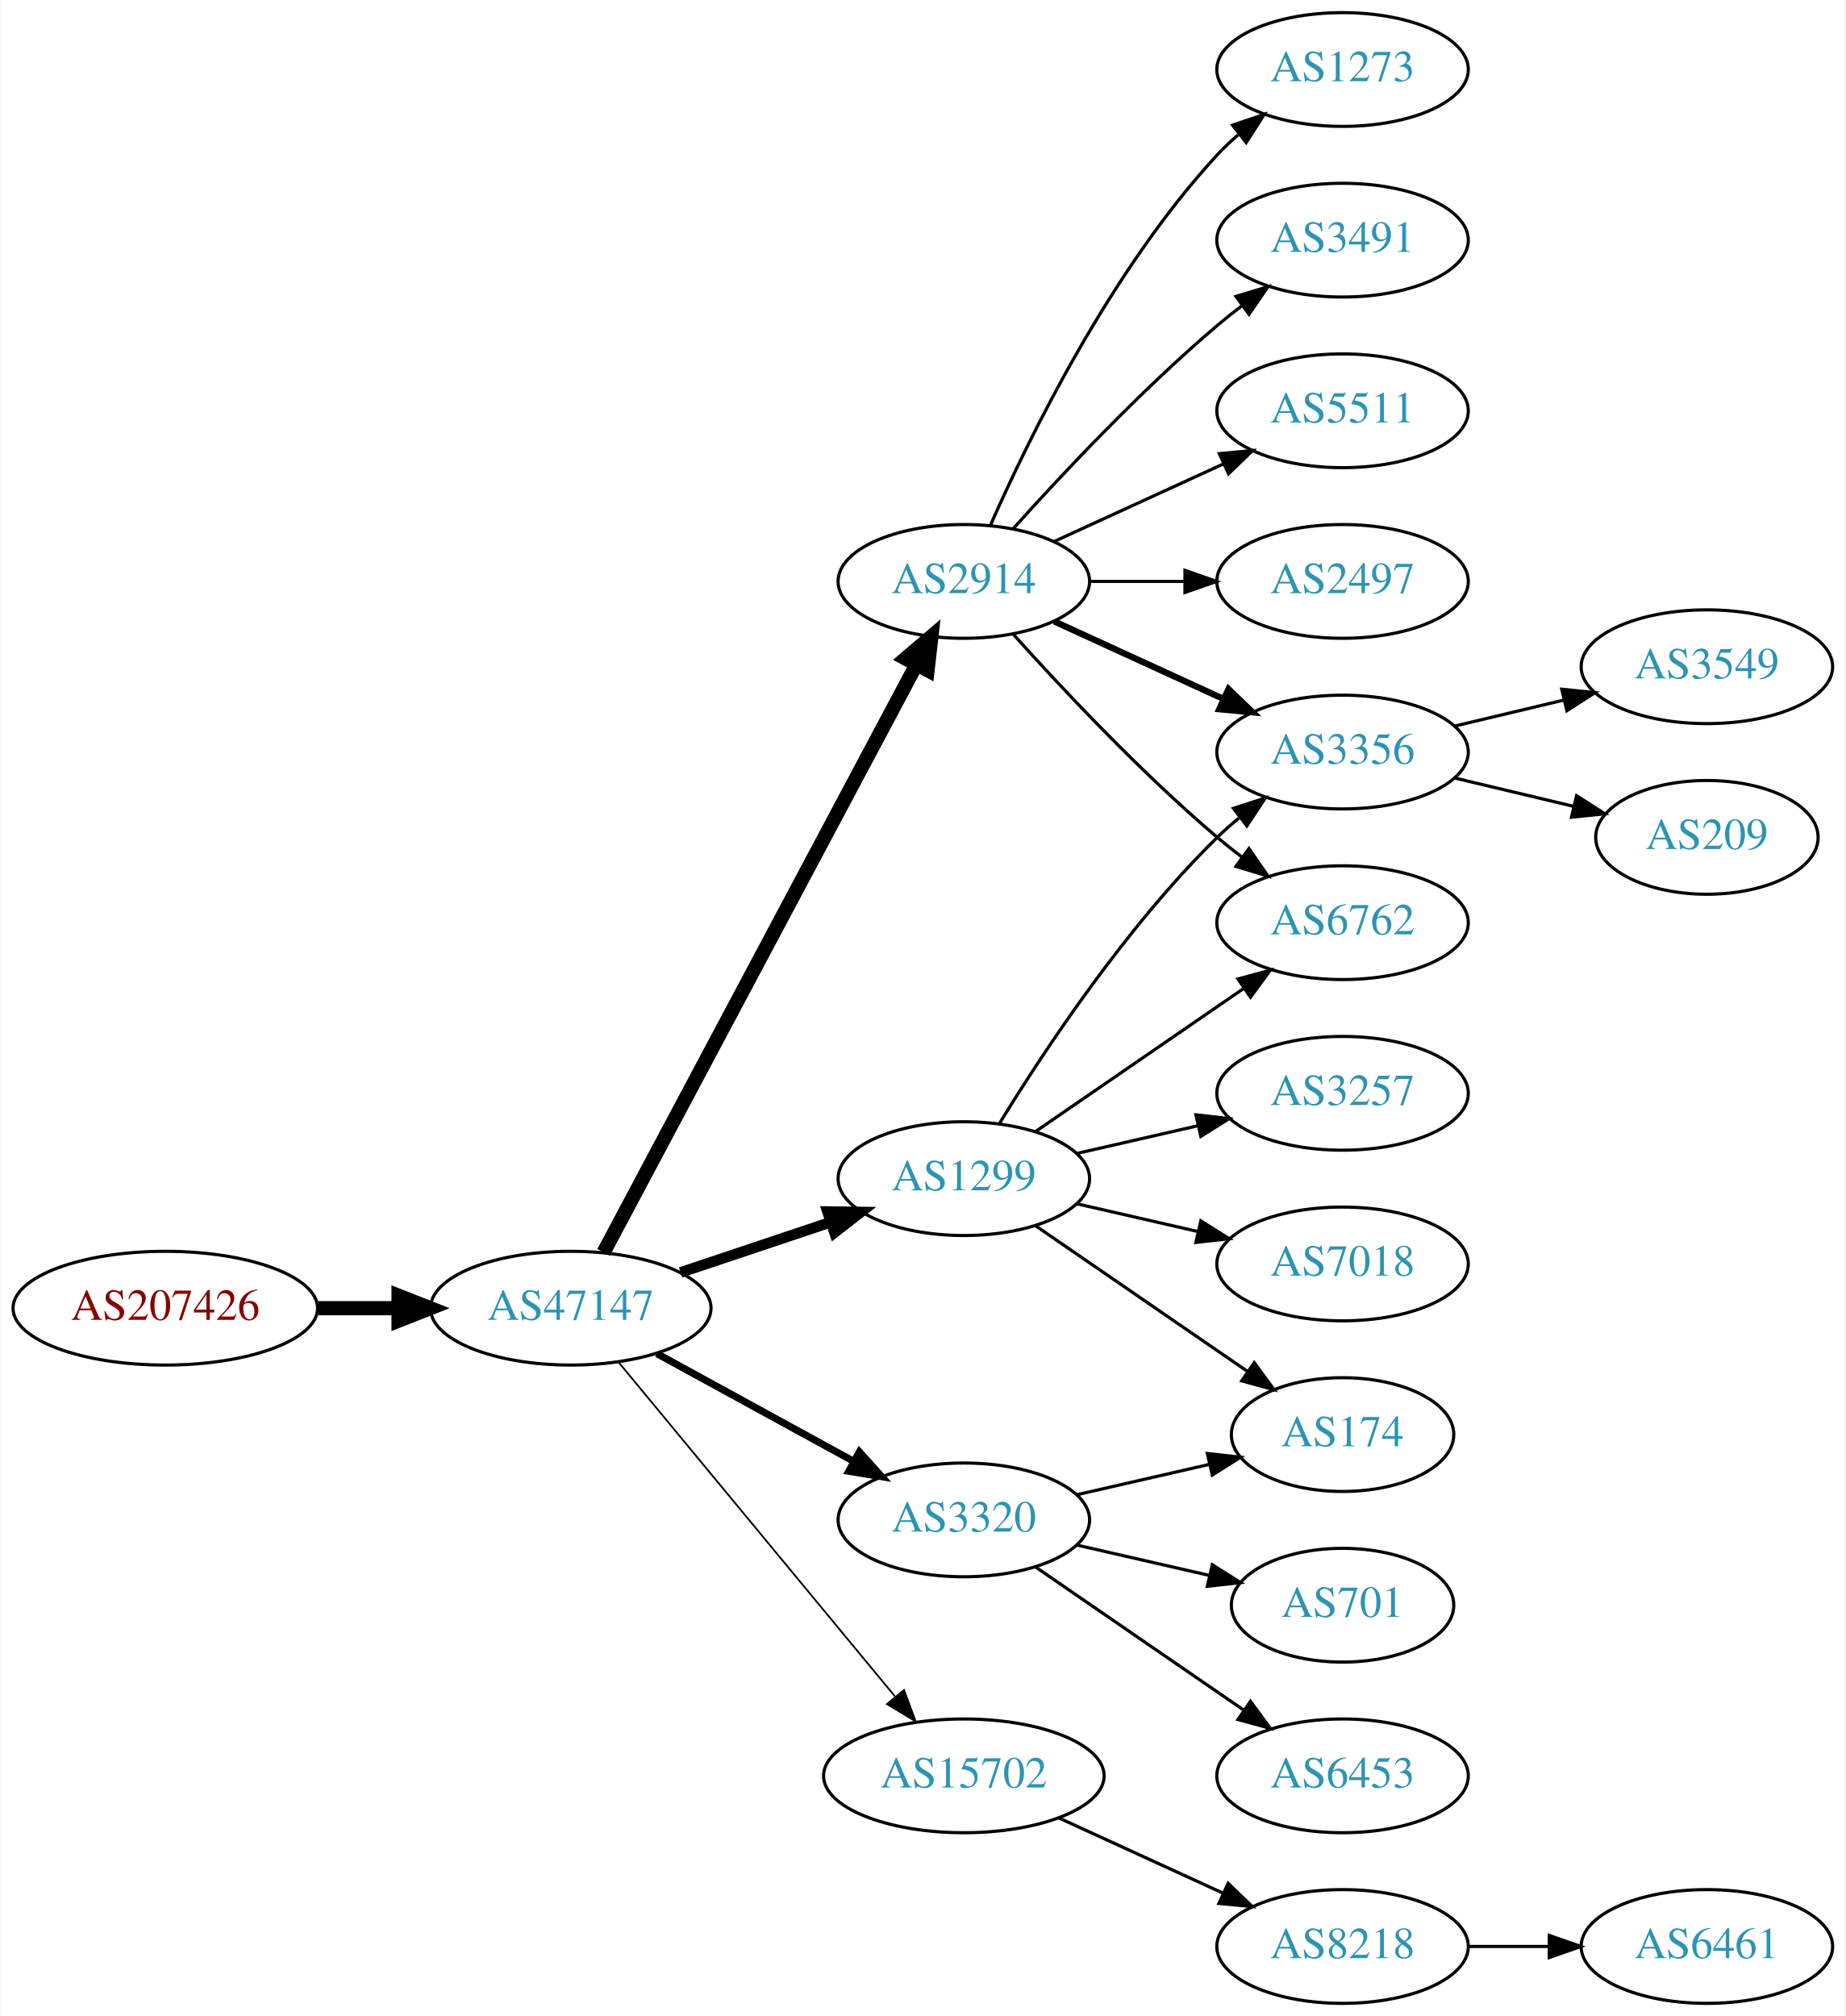
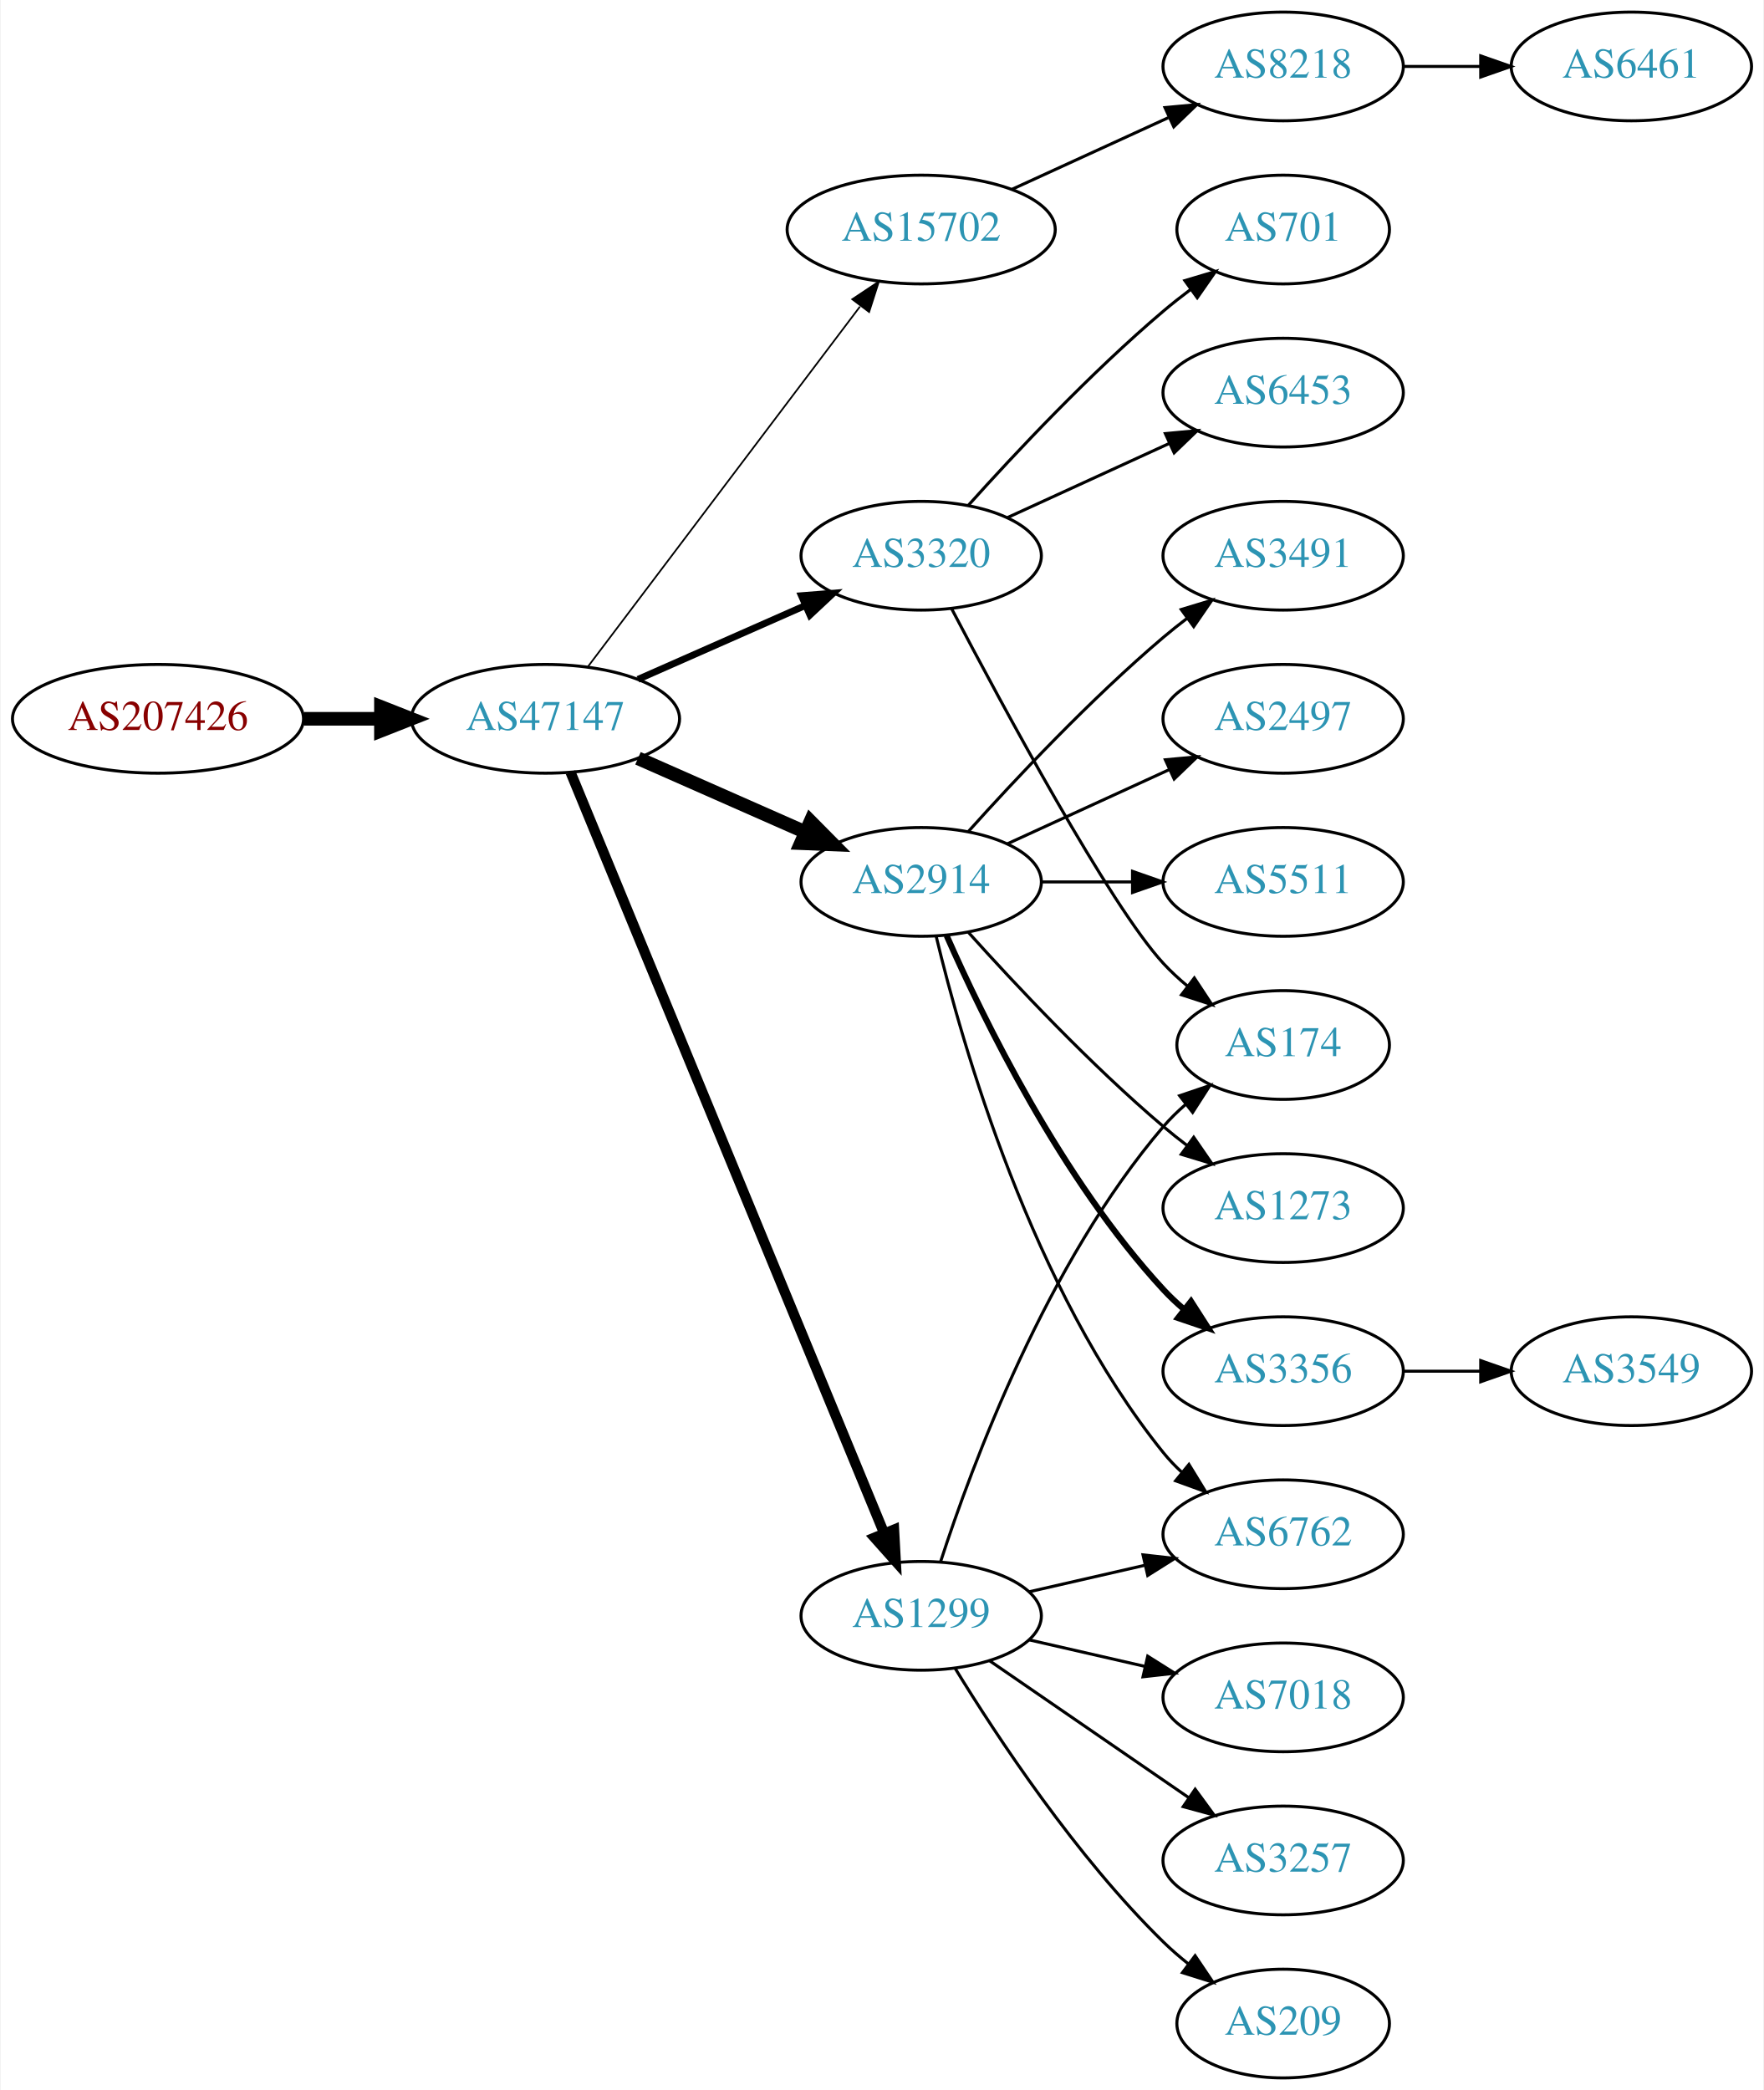
- <svg xmlns="http://www.w3.org/2000/svg" xmlns:xlink="http://www.w3.org/1999/xlink" width="584pt" height="638pt" viewBox="0.00 0.00 583.56 638.00">
-   <g id="graph0" class="graph" transform="scale(1 1) rotate(0) translate(4 634)">
-     <polygon fill="white" stroke="none" points="-4,4 -4,-634 579.562,-634 579.562,4 -4,4" />
+ <svg xmlns="http://www.w3.org/2000/svg" xmlns:xlink="http://www.w3.org/1999/xlink" width="584pt" height="692pt" viewBox="0.00 0.00 583.56 692.00">
+   <g id="graph0" class="graph" transform="scale(1 1) rotate(0) translate(4 688)">
+     <polygon fill="white" stroke="none" points="-4,4 -4,-688 579.562,-688 579.562,4 -4,4" />
    <g id="node1" class="node">
      <g id="a_node1">
        <a xlink:href="/asn/207426" xlink:title="AS207426 ~ GSS-Media KG [AT]">
-           <ellipse fill="#ffffff" stroke="black" cx="48.096" cy="-220" rx="48.192" ry="18" />
-           <text text-anchor="middle" x="48.096" y="-216.3" font-family="Times,serif" font-size="14.00" fill="#880000">AS207426</text>
+           <ellipse fill="#ffffff" stroke="black" cx="48.096" cy="-450" rx="48.192" ry="18" />
+           <text text-anchor="middle" x="48.096" y="-446.3" font-family="Times,serif" font-size="14.00" fill="#880000">AS207426</text>
        </a>
      </g>
    </g>
    <g id="node2" class="node">
      <g id="a_node2">
        <a xlink:href="/asn/47147" xlink:title="AS47147 ~ ANEXIA Internetdienstleistungs GmbH [AT]">
-           <ellipse fill="#ffffff" stroke="black" cx="176.388" cy="-220" rx="44.393" ry="18" />
-           <text text-anchor="middle" x="176.388" y="-216.3" font-family="Times,serif" font-size="14.00" fill="#2c94b3">AS47147</text>
+           <ellipse fill="#ffffff" stroke="black" cx="176.388" cy="-450" rx="44.393" ry="18" />
+           <text text-anchor="middle" x="176.388" y="-446.3" font-family="Times,serif" font-size="14.00" fill="#2c94b3">AS47147</text>
        </a>
      </g>
    </g>
    <g id="edge1" class="edge">
-       <path fill="none" stroke="black" stroke-width="4.5" d="M96.481,-220C104.742,-220 113.386,-220 121.799,-220" />
-       <polygon fill="black" stroke="black" stroke-width="4.5" points="121.904,-223.938 131.904,-220 121.904,-216.063 121.904,-223.938" />
+       <path fill="none" stroke="black" stroke-width="4.5" d="M96.481,-450C104.742,-450 113.386,-450 121.799,-450" />
+       <polygon fill="black" stroke="black" stroke-width="4.5" points="121.904,-453.938 131.904,-450 121.904,-446.063 121.904,-453.938" />
    </g>
    <g id="node3" class="node">
      <g id="a_node3">
-         <a xlink:href="/asn/2914" xlink:title="AS2914 ~ NTT America, Inc. [US]">
-           <ellipse fill="#ffffff" stroke="black" cx="300.78" cy="-450" rx="39.794" ry="18" />
-           <text text-anchor="middle" x="300.78" y="-446.3" font-family="Times,serif" font-size="14.00" fill="#2c94b3">AS2914</text>
+         <a xlink:href="/asn/15702" xlink:title="AS15702 ~ Onstage Online GmbH [AT]">
+           <ellipse fill="#ffffff" stroke="black" cx="300.78" cy="-612" rx="44.393" ry="18" />
+           <text text-anchor="middle" x="300.78" y="-608.3" font-family="Times,serif" font-size="14.00" fill="#2c94b3">AS15702</text>
        </a>
      </g>
    </g>
    <g id="edge2" class="edge">
-       <path fill="none" stroke="black" stroke-width="4.5" d="M186.788,-237.666C208.154,-277.817 260.463,-376.115 285.702,-423.546" />
-       <polygon fill="black" stroke="black" stroke-width="4.5" points="282.341,-425.611 290.515,-432.589 289.293,-421.911 282.341,-425.611" />
+       <path fill="none" stroke="black" stroke-width="0.562" d="M190.486,-467.337C212.11,-495.96 255.381,-553.233 280.504,-586.486" />
+       <polygon fill="black" stroke="black" stroke-width="0.562" points="277.955,-588.919 286.776,-594.788 283.54,-584.699 277.955,-588.919" />
    </g>
    <g id="node4" class="node">
      <g id="a_node4">
-         <a xlink:href="/asn/1299" xlink:title="AS1299 ~ Telia Carrier [EU]">
-           <ellipse fill="#ffffff" stroke="black" cx="300.78" cy="-261" rx="39.794" ry="18" />
-           <text text-anchor="middle" x="300.78" y="-257.3" font-family="Times,serif" font-size="14.00" fill="#2c94b3">AS1299</text>
+         <a xlink:href="/asn/3320" xlink:title="AS3320 ~ DTAG [DE]">
+           <ellipse fill="#ffffff" stroke="black" cx="300.78" cy="-504" rx="39.794" ry="18" />
+           <text text-anchor="middle" x="300.78" y="-500.3" font-family="Times,serif" font-size="14.00" fill="#2c94b3">AS3320</text>
        </a>
      </g>
    </g>
    <g id="edge3" class="edge">
-       <path fill="none" stroke="black" stroke-width="3.375" d="M211.156,-231.312C225.782,-236.212 243.045,-241.994 258.43,-247.148" />
-       <polygon fill="black" stroke="black" stroke-width="3.375" points="257.63,-250.571 268.223,-250.429 259.853,-243.934 257.63,-250.571" />
+       <path fill="none" stroke="black" stroke-width="2.25" d="M207.015,-463.072C223.61,-470.393 244.469,-479.597 262.203,-487.421" />
+       <polygon fill="black" stroke="black" stroke-width="2.25" points="261.124,-490.77 271.686,-491.605 263.95,-484.366 261.124,-490.77" />
    </g>
    <g id="node5" class="node">
      <g id="a_node5">
-         <a xlink:href="/asn/3320" xlink:title="AS3320 ~ DTAG [DE]">
-           <ellipse fill="#ffffff" stroke="black" cx="300.78" cy="-153" rx="39.794" ry="18" />
-           <text text-anchor="middle" x="300.78" y="-149.3" font-family="Times,serif" font-size="14.00" fill="#2c94b3">AS3320</text>
+         <a xlink:href="/asn/2914" xlink:title="AS2914 ~ NTT America, Inc. [US]">
+           <ellipse fill="#ffffff" stroke="black" cx="300.78" cy="-396" rx="39.794" ry="18" />
+           <text text-anchor="middle" x="300.78" y="-392.3" font-family="Times,serif" font-size="14.00" fill="#2c94b3">AS2914</text>
        </a>
      </g>
    </g>
    <g id="edge4" class="edge">
-       <path fill="none" stroke="black" stroke-width="2.25" d="M203.644,-205.627C221.835,-195.669 246.22,-182.32 265.879,-171.558" />
-       <polygon fill="black" stroke="black" stroke-width="2.25" points="267.729,-174.535 274.82,-166.663 264.368,-168.395 267.729,-174.535" />
+       <path fill="none" stroke="black" stroke-width="4.5" d="M207.015,-436.928C223.61,-429.607 244.469,-420.403 262.203,-412.579" />
+       <polygon fill="black" stroke="black" stroke-width="4.5" points="264.126,-416.034 271.686,-408.395 260.948,-408.829 264.126,-416.034" />
    </g>
    <g id="node6" class="node">
      <g id="a_node6">
-         <a xlink:href="/asn/15702" xlink:title="AS15702 ~ Onstage Online GmbH [AT]">
-           <ellipse fill="#ffffff" stroke="black" cx="300.78" cy="-72" rx="44.393" ry="18" />
-           <text text-anchor="middle" x="300.78" y="-68.3" font-family="Times,serif" font-size="14.00" fill="#2c94b3">AS15702</text>
+         <a xlink:href="/asn/1299" xlink:title="AS1299 ~ Telia Carrier [EU]">
+           <ellipse fill="#ffffff" stroke="black" cx="300.78" cy="-153" rx="39.794" ry="18" />
+           <text text-anchor="middle" x="300.78" y="-149.3" font-family="Times,serif" font-size="14.00" fill="#2c94b3">AS1299</text>
        </a>
      </g>
    </g>
    <g id="edge5" class="edge">
-       <path fill="none" stroke="black" stroke-width="0.562" d="M191.427,-203.023C212.893,-177.066 253.999,-127.36 278.948,-97.191" />
-       <polygon fill="black" stroke="black" stroke-width="0.562" points="281.851,-99.172 285.527,-89.235 276.456,-94.711 281.851,-99.172" />
+       <path fill="none" stroke="black" stroke-width="3.375" d="M184.677,-432.311C205.207,-382.493 263.62,-240.746 288.421,-180.564" />
+       <polygon fill="black" stroke="black" stroke-width="3.375" points="291.799,-181.551 292.373,-170.972 285.327,-178.884 291.799,-181.551" />
    </g>
    <g id="node7" class="node">
      <g id="a_node7">
-         <a xlink:href="/asn/3356" xlink:title="AS3356 ~ Level 3 Parent, LLC [US]">
-           <ellipse fill="#ffffff" stroke="black" cx="420.622" cy="-396" rx="39.794" ry="18" />
-           <text text-anchor="middle" x="420.622" y="-392.3" font-family="Times,serif" font-size="14.00" fill="#2c94b3">AS3356</text>
+         <a xlink:href="/asn/8218" xlink:title="AS8218 ~ legacy Neotelecoms [FR]">
+           <ellipse fill="#ffffff" stroke="black" cx="420.622" cy="-666" rx="39.794" ry="18" />
+           <text text-anchor="middle" x="420.622" y="-662.3" font-family="Times,serif" font-size="14.00" fill="#2c94b3">AS8218</text>
        </a>
      </g>
    </g>
    <g id="edge6" class="edge">
-       <path fill="none" stroke="black" stroke-width="2" d="M329.409,-437.339C345.366,-430.027 365.636,-420.739 382.919,-412.819" />
-       <polygon fill="black" stroke="black" stroke-width="2" points="384.534,-415.929 392.167,-408.581 381.617,-409.565 384.534,-415.929" />
-     </g>
-     <g id="node8" class="node">
-       <g id="a_node8">
-         <a xlink:href="/asn/6762" xlink:title="AS6762 ~ TELECOM ITALIA SPARKLE S.p.A. [IT]">
-           <ellipse fill="#ffffff" stroke="black" cx="420.622" cy="-342" rx="39.794" ry="18" />
-           <text text-anchor="middle" x="420.622" y="-338.3" font-family="Times,serif" font-size="14.00" fill="#2c94b3">AS6762</text>
-         </a>
-       </g>
-     </g>
-     <g id="edge7" class="edge">
-       <path fill="none" stroke="black" d="M316.426,-433.275C331.727,-416.235 356.824,-389.477 380.976,-369 383.473,-366.883 386.133,-364.768 388.845,-362.707" />
-       <polygon fill="black" stroke="black" points="391.011,-365.459 397.021,-356.734 386.882,-359.806 391.011,-365.459" />
+       <path fill="none" stroke="black" d="M330.909,-625.348C346.521,-632.502 365.918,-641.391 382.59,-649.03" />
+       <polygon fill="black" stroke="black" points="381.493,-652.378 392.042,-653.362 384.409,-646.014 381.493,-652.378" />
    </g>
    <g id="node9" class="node">
      <g id="a_node9">
-         <a xlink:href="/asn/1273" xlink:title="AS1273 ~ Vodafone Group PLC [EU]">
-           <ellipse fill="#ffffff" stroke="black" cx="420.622" cy="-612" rx="39.794" ry="18" />
-           <text text-anchor="middle" x="420.622" y="-608.3" font-family="Times,serif" font-size="14.00" fill="#2c94b3">AS1273</text>
+         <a xlink:href="/asn/6453" xlink:title="AS6453 ~ TATA COMMUNICATIONS (AMERICA) INC [US]">
+           <ellipse fill="#ffffff" stroke="black" cx="420.622" cy="-558" rx="39.794" ry="18" />
+           <text text-anchor="middle" x="420.622" y="-554.3" font-family="Times,serif" font-size="14.00" fill="#2c94b3">AS6453</text>
        </a>
      </g>
    </g>
    <g id="edge8" class="edge">
-       <path fill="none" stroke="black" d="M309.196,-467.761C321.264,-495.183 347.235,-548.473 380.976,-585 383.006,-587.198 385.245,-589.319 387.591,-591.34" />
-       <polygon fill="black" stroke="black" points="385.804,-594.386 395.835,-597.794 390.118,-588.874 385.804,-594.386" />
+       <path fill="none" stroke="black" d="M329.409,-516.661C345.366,-523.973 365.636,-533.261 382.919,-541.181" />
+       <polygon fill="black" stroke="black" points="381.617,-544.435 392.167,-545.419 384.534,-538.071 381.617,-544.435" />
    </g>
    <g id="node10" class="node">
      <g id="a_node10">
-         <a xlink:href="/asn/3491" xlink:title="AS3491 ~ PCCW Global, Inc. [US]">
-           <ellipse fill="#ffffff" stroke="black" cx="420.622" cy="-558" rx="39.794" ry="18" />
-           <text text-anchor="middle" x="420.622" y="-554.3" font-family="Times,serif" font-size="14.00" fill="#2c94b3">AS3491</text>
+         <a xlink:href="/asn/701" xlink:title="AS701 ~ UUNET [US]">
+           <ellipse fill="#ffffff" stroke="black" cx="420.622" cy="-612" rx="35.194" ry="18" />
+           <text text-anchor="middle" x="420.622" y="-608.3" font-family="Times,serif" font-size="14.00" fill="#2c94b3">AS701</text>
        </a>
      </g>
    </g>
    <g id="edge9" class="edge">
-       <path fill="none" stroke="black" d="M316.426,-466.725C331.727,-483.765 356.824,-510.523 380.976,-531 383.473,-533.117 386.133,-535.232 388.845,-537.293" />
-       <polygon fill="black" stroke="black" points="386.882,-540.194 397.021,-543.266 391.011,-534.541 386.882,-540.194" />
+       <path fill="none" stroke="black" d="M316.426,-520.725C331.727,-537.765 356.824,-564.523 380.976,-585 383.828,-587.418 386.893,-589.833 390.004,-592.169" />
+       <polygon fill="black" stroke="black" points="388.077,-595.095 398.232,-598.116 392.178,-589.422 388.077,-595.095" />
    </g>
    <g id="node11" class="node">
      <g id="a_node11">
-         <a xlink:href="/asn/5511" xlink:title="AS5511 ~ Orange S.A. [FR]">
-           <ellipse fill="#ffffff" stroke="black" cx="420.622" cy="-504" rx="39.794" ry="18" />
-           <text text-anchor="middle" x="420.622" y="-500.3" font-family="Times,serif" font-size="14.00" fill="#2c94b3">AS5511</text>
+         <a xlink:href="/asn/174" xlink:title="AS174 ~ Cogent Communications [US]">
+           <ellipse fill="#ffffff" stroke="black" cx="420.622" cy="-342" rx="35.194" ry="18" />
+           <text text-anchor="middle" x="420.622" y="-338.3" font-family="Times,serif" font-size="14.00" fill="#2c94b3">AS174</text>
        </a>
      </g>
    </g>
    <g id="edge10" class="edge">
-       <path fill="none" stroke="black" d="M329.409,-462.661C345.366,-469.973 365.636,-479.261 382.919,-487.181" />
-       <polygon fill="black" stroke="black" points="381.617,-490.435 392.167,-491.419 384.534,-484.071 381.617,-490.435" />
+       <path fill="none" stroke="black" d="M310.835,-486.499C327.578,-454.518 363.276,-388.162 380.976,-369 383.381,-366.396 386.079,-363.9 388.901,-361.551" />
+       <polygon fill="black" stroke="black" points="391.211,-364.191 397.045,-355.347 386.969,-358.622 391.211,-364.191" />
    </g>
    <g id="node12" class="node">
      <g id="a_node12">
+         <a xlink:href="/asn/1273" xlink:title="AS1273 ~ Vodafone Group PLC [EU]">
+           <ellipse fill="#ffffff" stroke="black" cx="420.622" cy="-288" rx="39.794" ry="18" />
+           <text text-anchor="middle" x="420.622" y="-284.3" font-family="Times,serif" font-size="14.00" fill="#2c94b3">AS1273</text>
+         </a>
+       </g>
+     </g>
+     <g id="edge11" class="edge">
+       <path fill="none" stroke="black" d="M316.426,-379.275C331.727,-362.235 356.824,-335.477 380.976,-315 383.473,-312.883 386.133,-310.768 388.845,-308.707" />
+       <polygon fill="black" stroke="black" points="391.011,-311.459 397.021,-302.734 386.882,-305.806 391.011,-311.459" />
+     </g>
+     <g id="node13" class="node">
+       <g id="a_node13">
+         <a xlink:href="/asn/3356" xlink:title="AS3356 ~ Level 3 Parent, LLC [US]">
+           <ellipse fill="#ffffff" stroke="black" cx="420.622" cy="-234" rx="39.794" ry="18" />
+           <text text-anchor="middle" x="420.622" y="-230.3" font-family="Times,serif" font-size="14.00" fill="#2c94b3">AS3356</text>
+         </a>
+       </g>
+     </g>
+     <g id="edge12" class="edge">
+       <path fill="none" stroke="black" stroke-width="2" d="M309.196,-378.239C321.264,-350.817 347.235,-297.527 380.976,-261 383.006,-258.802 385.245,-256.681 387.591,-254.66" />
+       <polygon fill="black" stroke="black" stroke-width="2" points="390.118,-257.126 395.835,-248.206 385.804,-251.614 390.118,-257.126" />
+     </g>
+     <g id="node14" class="node">
+       <g id="a_node14">
+         <a xlink:href="/asn/3491" xlink:title="AS3491 ~ PCCW Global, Inc. [US]">
+           <ellipse fill="#ffffff" stroke="black" cx="420.622" cy="-504" rx="39.794" ry="18" />
+           <text text-anchor="middle" x="420.622" y="-500.3" font-family="Times,serif" font-size="14.00" fill="#2c94b3">AS3491</text>
+         </a>
+       </g>
+     </g>
+     <g id="edge13" class="edge">
+       <path fill="none" stroke="black" d="M316.426,-412.725C331.727,-429.765 356.824,-456.523 380.976,-477 383.473,-479.117 386.133,-481.232 388.845,-483.293" />
+       <polygon fill="black" stroke="black" points="386.882,-486.194 397.021,-489.266 391.011,-480.541 386.882,-486.194" />
+     </g>
+     <g id="node15" class="node">
+       <g id="a_node15">
        <a xlink:href="/asn/2497" xlink:title="AS2497 ~ Internet Initiative Japan Inc. [JP]">
          <ellipse fill="#ffffff" stroke="black" cx="420.622" cy="-450" rx="39.794" ry="18" />
          <text text-anchor="middle" x="420.622" y="-446.3" font-family="Times,serif" font-size="14.00" fill="#2c94b3">AS2497</text>
        </a>
      </g>
    </g>
-     <g id="edge11" class="edge">
-       <path fill="none" stroke="black" d="M340.692,-450C350.246,-450 360.595,-450 370.558,-450" />
-       <polygon fill="black" stroke="black" points="370.751,-453.5 380.75,-450 370.75,-446.5 370.751,-453.5" />
-     </g>
-     <g id="edge13" class="edge">
-       <path fill="none" stroke="black" d="M312.045,-278.44C325.854,-300.991 352.043,-340.722 380.976,-369 383.116,-371.092 385.433,-373.137 387.833,-375.106" />
-       <polygon fill="black" stroke="black" points="386.1,-378.185 396.175,-381.464 390.343,-372.618 386.1,-378.185" />
-     </g>
    <g id="edge14" class="edge">
-       <path fill="none" stroke="black" d="M323.394,-275.857C341.882,-288.565 368.696,-306.995 389.326,-321.175" />
-       <polygon fill="black" stroke="black" points="387.522,-324.183 397.746,-326.963 391.488,-318.414 387.522,-324.183" />
-     </g>
-     <g id="node13" class="node">
-       <g id="a_node13">
-         <a xlink:href="/asn/3257" xlink:title="AS3257 ~ GTT [DE]">
-           <ellipse fill="#ffffff" stroke="black" cx="420.622" cy="-288" rx="39.794" ry="18" />
-           <text text-anchor="middle" x="420.622" y="-284.3" font-family="Times,serif" font-size="14.00" fill="#2c94b3">AS3257</text>
-         </a>
-       </g>
-     </g>
-     <g id="edge12" class="edge">
-       <path fill="none" stroke="black" d="M336.499,-268.955C348.499,-271.704 362.12,-274.825 374.812,-277.733" />
-       <polygon fill="black" stroke="black" points="374.215,-281.187 384.744,-280.009 375.778,-274.364 374.215,-281.187" />
-     </g>
-     <g id="node14" class="node">
-       <g id="a_node14">
-         <a xlink:href="/asn/174" xlink:title="AS174 ~ Cogent Communications [US]">
-           <ellipse fill="#ffffff" stroke="black" cx="420.622" cy="-180" rx="35.194" ry="18" />
-           <text text-anchor="middle" x="420.622" y="-176.3" font-family="Times,serif" font-size="14.00" fill="#2c94b3">AS174</text>
+       <path fill="none" stroke="black" d="M329.409,-408.661C345.366,-415.973 365.636,-425.261 382.919,-433.181" />
+       <polygon fill="black" stroke="black" points="381.617,-436.435 392.167,-437.419 384.534,-430.071 381.617,-436.435" />
+     </g>
+     <g id="node16" class="node">
+       <g id="a_node16">
+         <a xlink:href="/asn/6762" xlink:title="AS6762 ~ TELECOM ITALIA SPARKLE S.p.A. [IT]">
+           <ellipse fill="#ffffff" stroke="black" cx="420.622" cy="-180" rx="39.794" ry="18" />
+           <text text-anchor="middle" x="420.622" y="-176.3" font-family="Times,serif" font-size="14.00" fill="#2c94b3">AS6762</text>
        </a>
      </g>
    </g>
    <g id="edge15" class="edge">
-       <path fill="none" stroke="black" d="M323.394,-246.143C342.231,-233.195 369.711,-214.307 390.487,-200.027" />
-       <polygon fill="black" stroke="black" points="392.677,-202.768 398.935,-194.219 388.712,-196.999 392.677,-202.768" />
-     </g>
-     <g id="node15" class="node">
-       <g id="a_node15">
-         <a xlink:href="/asn/7018" xlink:title="AS7018 ~ AT&amp;T Services, Inc. [US]">
-           <ellipse fill="#ffffff" stroke="black" cx="420.622" cy="-234" rx="39.794" ry="18" />
-           <text text-anchor="middle" x="420.622" y="-230.3" font-family="Times,serif" font-size="14.00" fill="#2c94b3">AS7018</text>
+       <path fill="none" stroke="black" d="M305.706,-378.118C314.265,-342.391 337.413,-260.992 380.976,-207 382.807,-204.731 384.876,-202.57 387.083,-200.532" />
+       <polygon fill="black" stroke="black" points="389.434,-203.131 394.965,-194.094 385.006,-197.709 389.434,-203.131" />
+     </g>
+     <g id="node17" class="node">
+       <g id="a_node17">
+         <a xlink:href="/asn/5511" xlink:title="AS5511 ~ Orange S.A. [FR]">
+           <ellipse fill="#ffffff" stroke="black" cx="420.622" cy="-396" rx="39.794" ry="18" />
+           <text text-anchor="middle" x="420.622" y="-392.3" font-family="Times,serif" font-size="14.00" fill="#2c94b3">AS5511</text>
        </a>
      </g>
    </g>
    <g id="edge16" class="edge">
-       <path fill="none" stroke="black" d="M336.499,-253.045C348.499,-250.296 362.12,-247.175 374.812,-244.267" />
-       <polygon fill="black" stroke="black" points="375.778,-247.636 384.744,-241.991 374.215,-240.813 375.778,-247.636" />
+       <path fill="none" stroke="black" d="M340.692,-396C350.246,-396 360.595,-396 370.558,-396" />
+       <polygon fill="black" stroke="black" points="370.751,-399.5 380.75,-396 370.75,-392.5 370.751,-399.5" />
+     </g>
+     <g id="edge20" class="edge">
+       <path fill="none" stroke="black" d="M307.227,-170.991C317.541,-202.816 342.403,-269.927 380.976,-315 383.158,-317.55 385.632,-319.975 388.249,-322.251" />
+       <polygon fill="black" stroke="black" points="386.344,-325.204 396.379,-328.603 390.654,-319.688 386.344,-325.204" />
    </g>
    <g id="edge19" class="edge">
-       <path fill="none" stroke="black" d="M336.499,-160.955C349.592,-163.955 364.614,-167.396 378.255,-170.522" />
-       <polygon fill="black" stroke="black" points="377.833,-174.016 388.362,-172.838 379.396,-167.193 377.833,-174.016" />
-     </g>
-     <g id="node18" class="node">
-       <g id="a_node18">
-         <a xlink:href="/asn/701" xlink:title="AS701 ~ UUNET [US]">
-           <ellipse fill="#ffffff" stroke="black" cx="420.622" cy="-126" rx="35.194" ry="18" />
-           <text text-anchor="middle" x="420.622" y="-122.3" font-family="Times,serif" font-size="14.00" fill="#2c94b3">AS701</text>
-         </a>
-       </g>
-     </g>
-     <g id="edge20" class="edge">
-       <path fill="none" stroke="black" d="M336.499,-145.045C349.592,-142.045 364.614,-138.604 378.255,-135.478" />
-       <polygon fill="black" stroke="black" points="379.396,-138.807 388.362,-133.162 377.833,-131.984 379.396,-138.807" />
+       <path fill="none" stroke="black" d="M336.499,-160.955C348.499,-163.704 362.12,-166.825 374.812,-169.733" />
+       <polygon fill="black" stroke="black" points="374.215,-173.187 384.744,-172.009 375.778,-166.364 374.215,-173.187" />
    </g>
    <g id="node19" class="node">
      <g id="a_node19">
-         <a xlink:href="/asn/6453" xlink:title="AS6453 ~ TATA COMMUNICATIONS (AMERICA) INC [US]">
+         <a xlink:href="/asn/7018" xlink:title="AS7018 ~ AT&amp;T Services, Inc. [US]">
+           <ellipse fill="#ffffff" stroke="black" cx="420.622" cy="-126" rx="39.794" ry="18" />
+           <text text-anchor="middle" x="420.622" y="-122.3" font-family="Times,serif" font-size="14.00" fill="#2c94b3">AS7018</text>
+         </a>
+       </g>
+     </g>
+     <g id="edge18" class="edge">
+       <path fill="none" stroke="black" d="M336.499,-145.045C348.499,-142.296 362.12,-139.175 374.812,-136.267" />
+       <polygon fill="black" stroke="black" points="375.778,-139.636 384.744,-133.991 374.215,-132.813 375.778,-139.636" />
+     </g>
+     <g id="node20" class="node">
+       <g id="a_node20">
+         <a xlink:href="/asn/3257" xlink:title="AS3257 ~ GTT [DE]">
          <ellipse fill="#ffffff" stroke="black" cx="420.622" cy="-72" rx="39.794" ry="18" />
-           <text text-anchor="middle" x="420.622" y="-68.3" font-family="Times,serif" font-size="14.00" fill="#2c94b3">AS6453</text>
+           <text text-anchor="middle" x="420.622" y="-68.3" font-family="Times,serif" font-size="14.00" fill="#2c94b3">AS3257</text>
        </a>
      </g>
    </g>
    <g id="edge21" class="edge">
      <path fill="none" stroke="black" d="M323.394,-138.143C341.882,-125.435 368.696,-107.005 389.326,-92.825" />
      <polygon fill="black" stroke="black" points="391.488,-95.586 397.746,-87.037 387.522,-89.817 391.488,-95.586" />
    </g>
-     <g id="node20" class="node">
-       <g id="a_node20">
-         <a xlink:href="/asn/8218" xlink:title="AS8218 ~ legacy Neotelecoms [FR]">
-           <ellipse fill="#ffffff" stroke="black" cx="420.622" cy="-18" rx="39.794" ry="18" />
-           <text text-anchor="middle" x="420.622" y="-14.3" font-family="Times,serif" font-size="14.00" fill="#2c94b3">AS8218</text>
-         </a>
-       </g>
-     </g>
-     <g id="edge22" class="edge">
-       <path fill="none" stroke="black" d="M330.909,-58.652C346.521,-51.498 365.918,-42.609 382.59,-34.969" />
-       <polygon fill="black" stroke="black" points="384.409,-37.986 392.042,-30.638 381.493,-31.622 384.409,-37.986" />
-     </g>
-     <g id="node16" class="node">
-       <g id="a_node16">
-         <a xlink:href="/asn/209" xlink:title="AS209 ~ CenturyLink Communications, LLC [US]">
-           <ellipse fill="#ffffff" stroke="black" cx="535.915" cy="-369" rx="35.194" ry="18" />
-           <text text-anchor="middle" x="535.915" y="-365.3" font-family="Times,serif" font-size="14.00" fill="#2c94b3">AS209</text>
-         </a>
-       </g>
-     </g>
-     <g id="edge17" class="edge">
-       <path fill="none" stroke="black" d="M456.229,-387.752C468.024,-384.942 481.329,-381.771 493.596,-378.847" />
-       <polygon fill="black" stroke="black" points="494.685,-382.186 503.601,-376.463 493.062,-375.376 494.685,-382.186" />
-     </g>
-     <g id="node17" class="node">
-       <g id="a_node17">
-         <a xlink:href="/asn/3549" xlink:title="AS3549 ~ Level 3 Parent, LLC [US]">
-           <ellipse fill="#ffffff" stroke="black" cx="535.915" cy="-423" rx="39.794" ry="18" />
-           <text text-anchor="middle" x="535.915" y="-419.3" font-family="Times,serif" font-size="14.00" fill="#2c94b3">AS3549</text>
-         </a>
-       </g>
-     </g>
-     <g id="edge18" class="edge">
-       <path fill="none" stroke="black" d="M456.229,-404.248C467.101,-406.838 479.255,-409.735 490.698,-412.462" />
-       <polygon fill="black" stroke="black" points="489.981,-415.889 500.52,-414.803 491.604,-409.08 489.981,-415.889" />
-     </g>
    <g id="node21" class="node">
      <g id="a_node21">
-         <a xlink:href="/asn/6461" xlink:title="AS6461 ~ Zayo Bandwidth [US]">
-           <ellipse fill="#ffffff" stroke="black" cx="535.915" cy="-18" rx="39.794" ry="18" />
-           <text text-anchor="middle" x="535.915" y="-14.3" font-family="Times,serif" font-size="14.00" fill="#2c94b3">AS6461</text>
-         </a>
-       </g>
-     </g>
-     <g id="edge23" class="edge">
-       <path fill="none" stroke="black" d="M460.294,-18C468.497,-18 477.261,-18 485.794,-18" />
-       <polygon fill="black" stroke="black" points="486.033,-21.5 496.033,-18 486.033,-14.5 486.033,-21.5" />
+         <a xlink:href="/asn/209" xlink:title="AS209 ~ CenturyLink Communications, LLC [US]">
+           <ellipse fill="#ffffff" stroke="black" cx="420.622" cy="-18" rx="35.194" ry="18" />
+           <text text-anchor="middle" x="420.622" y="-14.3" font-family="Times,serif" font-size="14.00" fill="#2c94b3">AS209</text>
+         </a>
+       </g>
+     </g>
+     <g id="edge22" class="edge">
+       <path fill="none" stroke="black" d="M312.045,-135.56C325.854,-113.009 352.043,-73.278 380.976,-45 383.511,-42.522 386.295,-40.11 389.17,-37.812" />
+       <polygon fill="black" stroke="black" points="391.466,-40.465 397.387,-31.679 387.279,-34.856 391.466,-40.465" />
+     </g>
+     <g id="node8" class="node">
+       <g id="a_node8">
+         <a xlink:href="/asn/6461" xlink:title="AS6461 ~ ZAYO-6461 [US]">
+           <ellipse fill="#ffffff" stroke="black" cx="535.915" cy="-666" rx="39.794" ry="18" />
+           <text text-anchor="middle" x="535.915" y="-662.3" font-family="Times,serif" font-size="14.00" fill="#2c94b3">AS6461</text>
+         </a>
+       </g>
+     </g>
+     <g id="edge7" class="edge">
+       <path fill="none" stroke="black" d="M460.294,-666C468.497,-666 477.261,-666 485.794,-666" />
+       <polygon fill="black" stroke="black" points="486.033,-669.5 496.033,-666 486.033,-662.5 486.033,-669.5" />
+     </g>
+     <g id="node18" class="node">
+       <g id="a_node18">
+         <a xlink:href="/asn/3549" xlink:title="AS3549 ~ Level 3 Parent, LLC [US]">
+           <ellipse fill="#ffffff" stroke="black" cx="535.915" cy="-234" rx="39.794" ry="18" />
+           <text text-anchor="middle" x="535.915" y="-230.3" font-family="Times,serif" font-size="14.00" fill="#2c94b3">AS3549</text>
+         </a>
+       </g>
+     </g>
+     <g id="edge17" class="edge">
+       <path fill="none" stroke="black" d="M460.294,-234C468.497,-234 477.261,-234 485.794,-234" />
+       <polygon fill="black" stroke="black" points="486.033,-237.5 496.033,-234 486.033,-230.5 486.033,-237.5" />
    </g>
  </g>
</svg>
